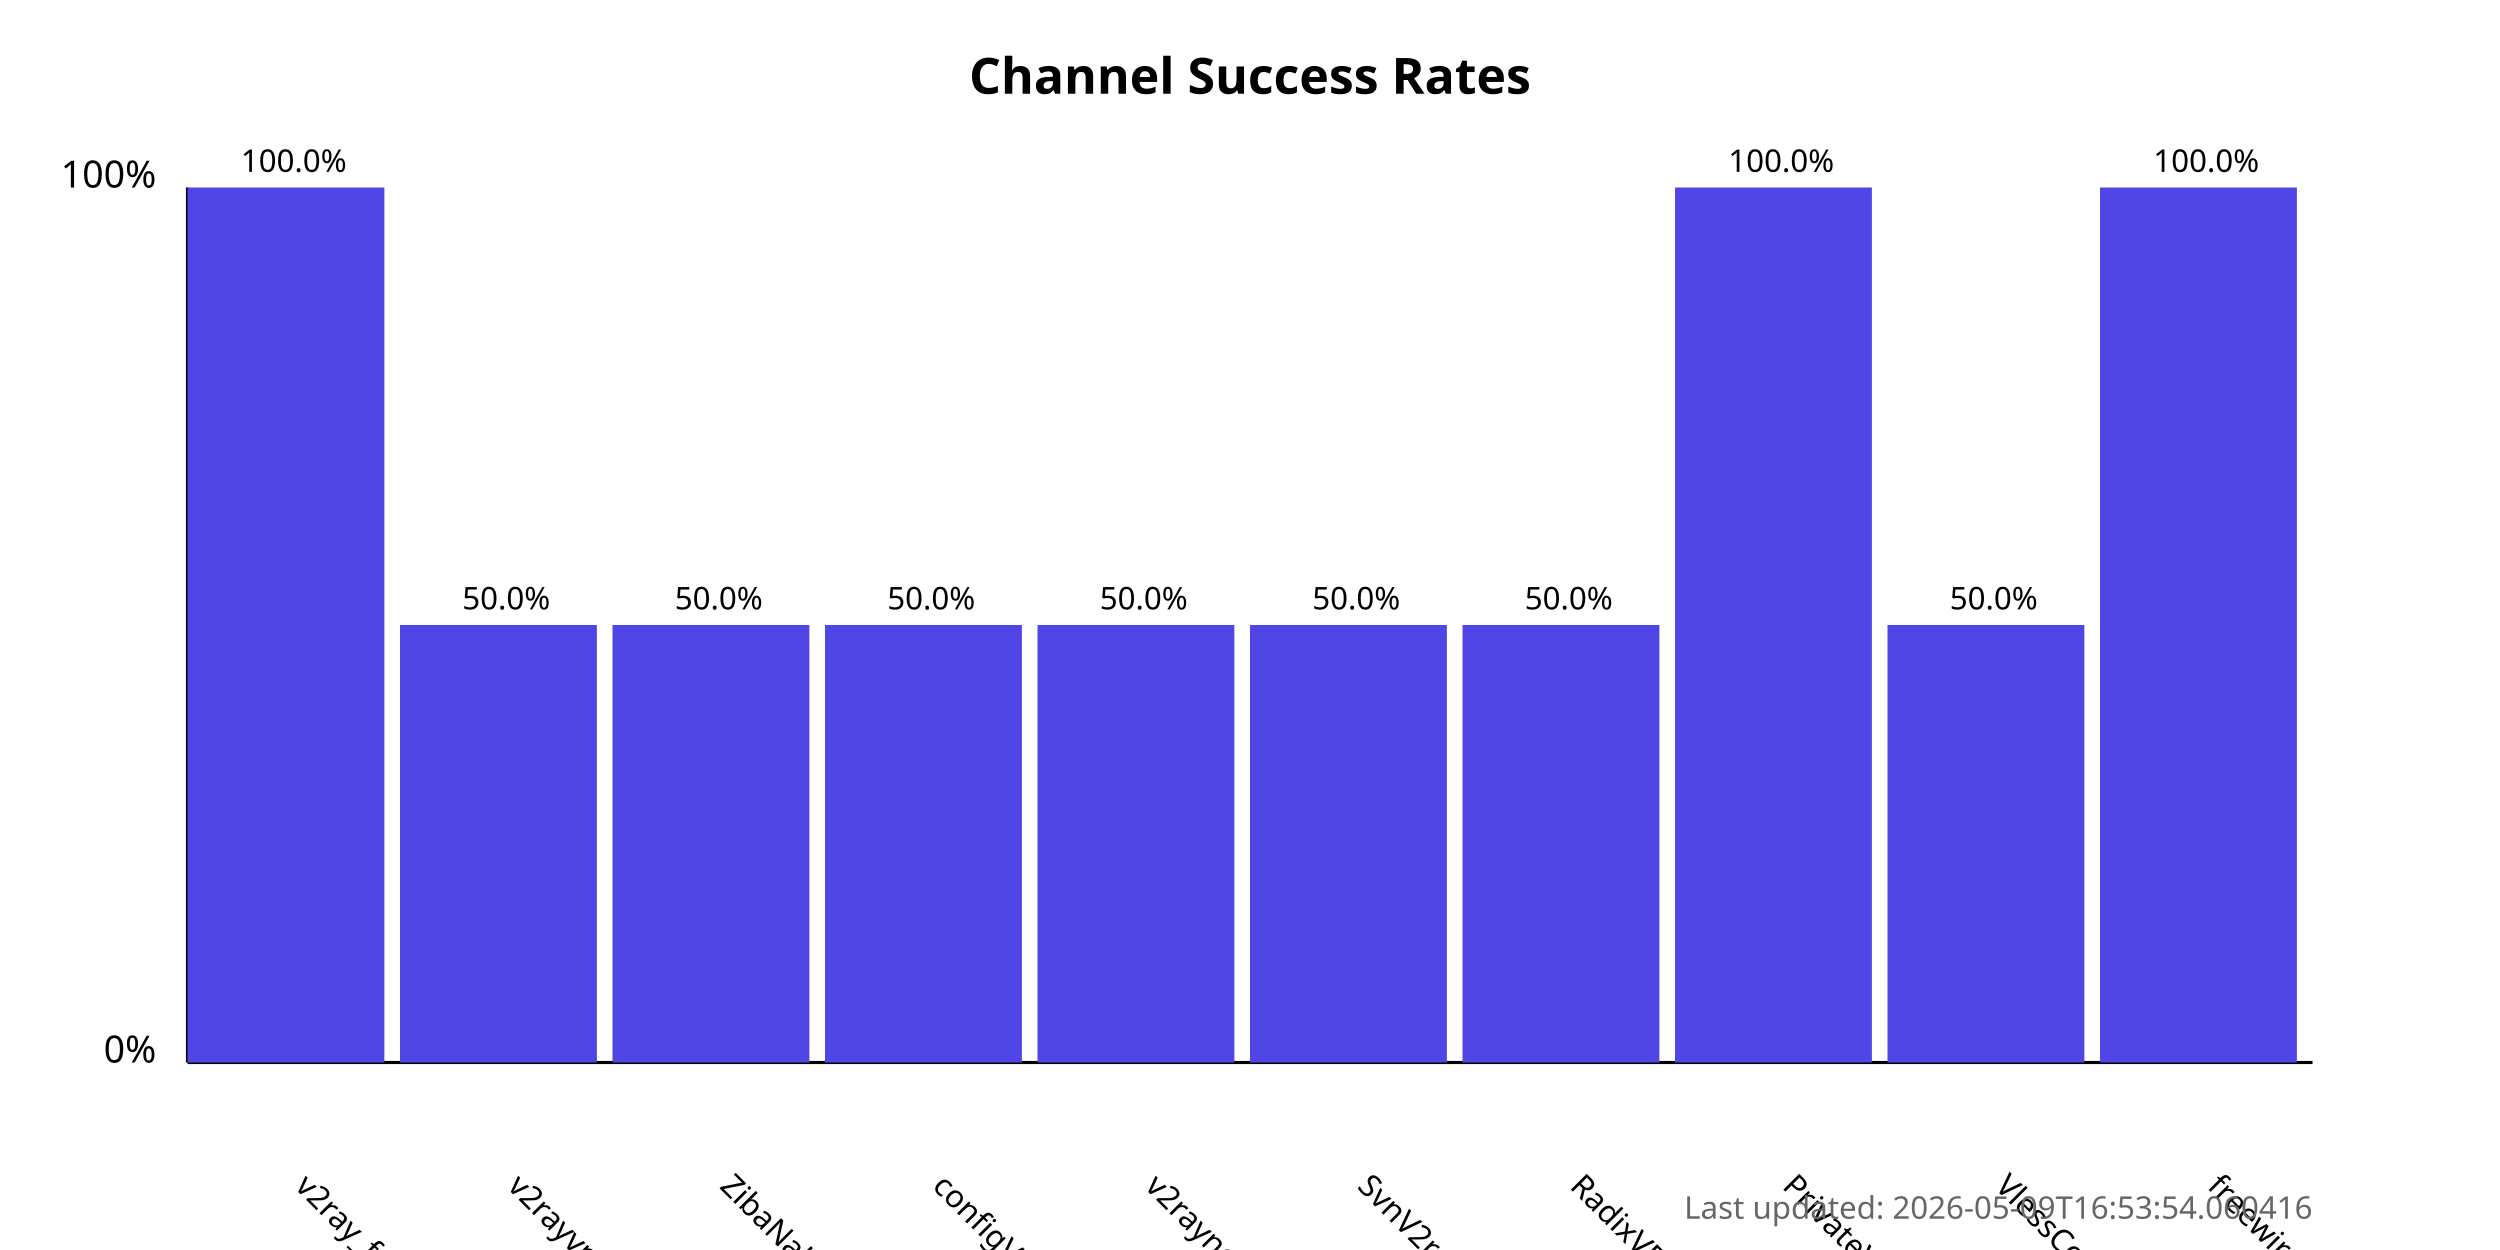
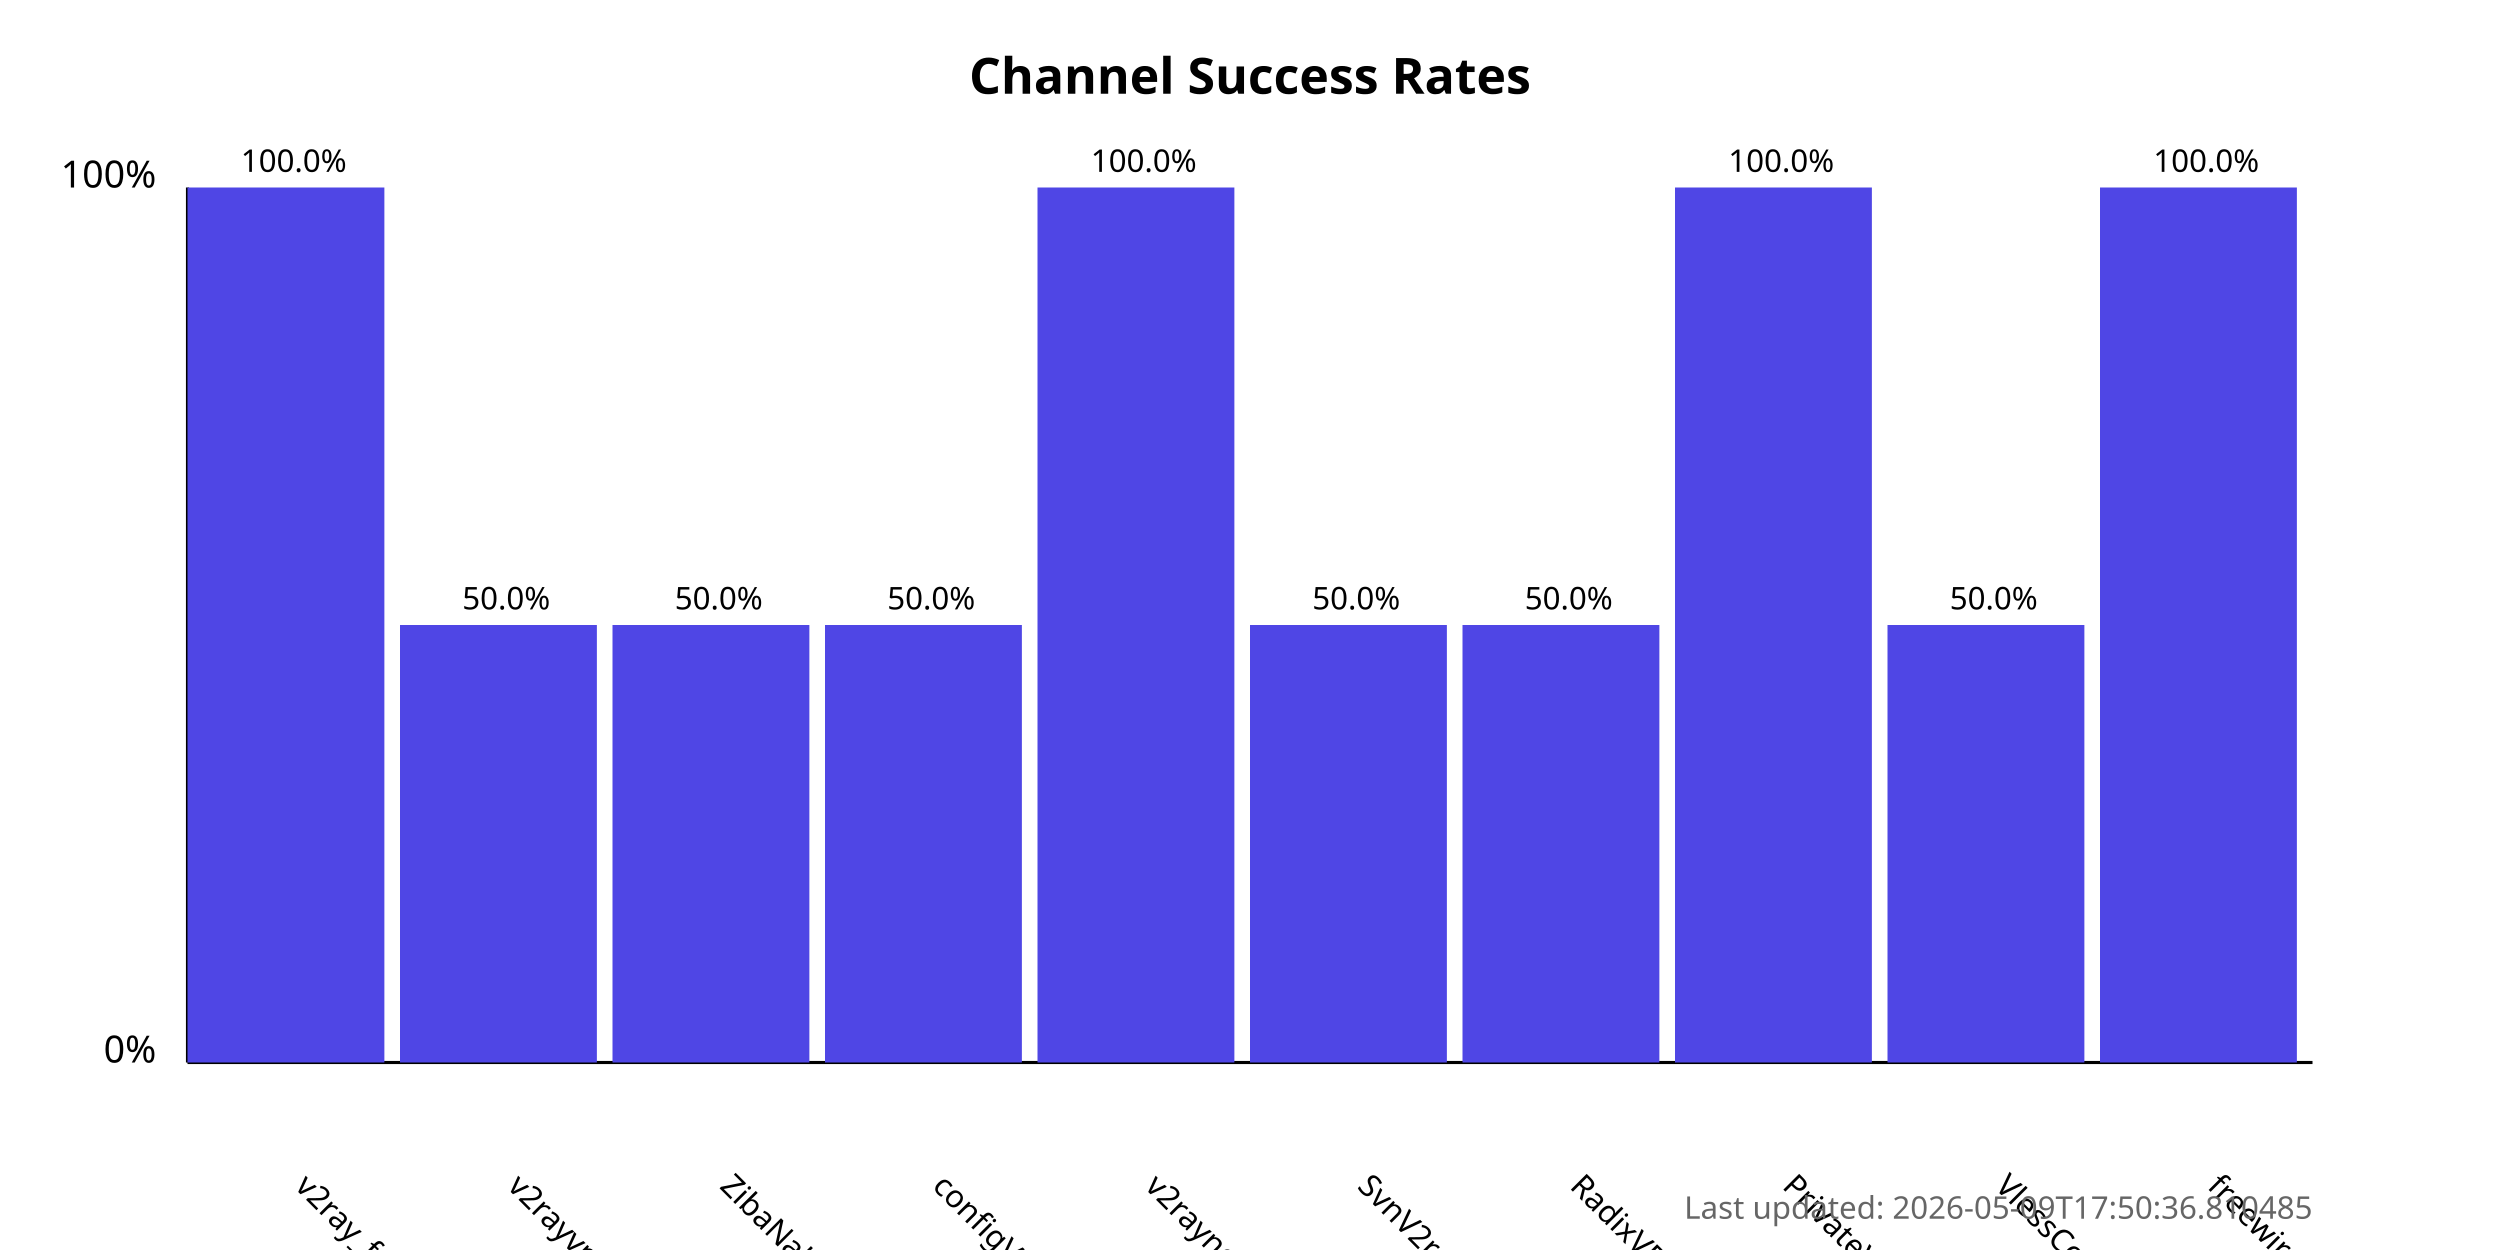
<svg xmlns="http://www.w3.org/2000/svg" width="800" height="400">
  <style>
            .chart-title { font: bold 16px sans-serif; }
            .axis-label { font: 12px sans-serif; }
            .tick-label { font: 10px sans-serif; }
            .bar { fill: #4f46e5; }
            .bar:hover { fill: #6366f1; }
            .timestamp { font: 10px sans-serif; fill: #666; }
        </style>
  <text x="400.0" y="30" text-anchor="middle" class="chart-title">
            Channel Success Rates
        </text>
  <line x1="60" y1="340" x2="60" y2="60" stroke="black" stroke-width="1" />
  <line x1="60" y1="340" x2="740" y2="340" stroke="black" stroke-width="1" />
  <text x="50" y="340" text-anchor="end" class="axis-label">0%</text>
  <text x="50" y="60" text-anchor="end" class="axis-label">100%</text>
  <g>
    <rect x="60" y="60.0" width="63.0" height="280.0" class="bar" />
    <text x="94.0" y="380" transform="rotate(45, 94.0, 380)" text-anchor="start" class="tick-label">
                v2ray_free_conf
            </text>
    <text x="94.0" y="55.0" text-anchor="middle" class="tick-label">
                100.0%
            </text>
  </g>
  <g>
    <rect x="128.0" y="200.0" width="63.0" height="140.0" class="bar" />
    <text x="162.0" y="380" transform="rotate(45, 162.0, 380)" text-anchor="start" class="tick-label">
                v2rayvpno
            </text>
    <text x="162.0" y="195.0" text-anchor="middle" class="tick-label">
                50.0%
            </text>
  </g>
  <g>
    <rect x="196.0" y="200.0" width="63.0" height="140.0" class="bar" />
    <text x="230.0" y="380" transform="rotate(45, 230.0, 380)" text-anchor="start" class="tick-label">
                ZibaNabz
            </text>
    <text x="230.0" y="195.0" text-anchor="middle" class="tick-label">
                50.0%
            </text>
  </g>
  <g>
    <rect x="264.0" y="200.0" width="63.0" height="140.0" class="bar" />
    <text x="298.0" y="380" transform="rotate(45, 298.0, 380)" text-anchor="start" class="tick-label">
                configV2rayForFree
            </text>
    <text x="298.0" y="195.0" text-anchor="middle" class="tick-label">
                50.0%
            </text>
  </g>
  <g>
-     <rect x="332.0" y="200.0" width="63.0" height="140.0" class="bar" />
+     <rect x="332.0" y="60.0" width="63.0" height="280.0" class="bar" />
    <text x="366.0" y="380" transform="rotate(45, 366.0, 380)" text-anchor="start" class="tick-label">
                v2rayngvpn
            </text>
-     <text x="366.0" y="195.0" text-anchor="middle" class="tick-label">
-                 50.0%
+     <text x="366.0" y="55.0" text-anchor="middle" class="tick-label">
+                 100.0%
            </text>
  </g>
  <g>
    <rect x="400.0" y="200.0" width="63.0" height="140.0" class="bar" />
    <text x="434.0" y="380" transform="rotate(45, 434.0, 380)" text-anchor="start" class="tick-label">
                SvnV2ray
            </text>
    <text x="434.0" y="195.0" text-anchor="middle" class="tick-label">
                50.0%
            </text>
  </g>
  <g>
    <rect x="468.0" y="200.0" width="63.0" height="140.0" class="bar" />
    <text x="502.0" y="380" transform="rotate(45, 502.0, 380)" text-anchor="start" class="tick-label">
                RadixVPN
            </text>
    <text x="502.0" y="195.0" text-anchor="middle" class="tick-label">
                50.0%
            </text>
  </g>
  <g>
    <rect x="536.0" y="60.0" width="63.0" height="280.0" class="bar" />
    <text x="570.0" y="380" transform="rotate(45, 570.0, 380)" text-anchor="start" class="tick-label">
                PrivateVPNs
            </text>
    <text x="570.0" y="55.0" text-anchor="middle" class="tick-label">
                100.0%
            </text>
  </g>
  <g>
    <rect x="604.0" y="200.0" width="63.0" height="140.0" class="bar" />
    <text x="638.0" y="380" transform="rotate(45, 638.0, 380)" text-anchor="start" class="tick-label">
                VlessConfig
            </text>
    <text x="638.0" y="195.0" text-anchor="middle" class="tick-label">
                50.0%
            </text>
  </g>
  <g>
    <rect x="672.0" y="60.0" width="63.0" height="280.0" class="bar" />
    <text x="706.0" y="380" transform="rotate(45, 706.0, 380)" text-anchor="start" class="tick-label">
                freewireguard
            </text>
    <text x="706.0" y="55.0" text-anchor="middle" class="tick-label">
                100.0%
            </text>
  </g>
  <text x="740" y="390" text-anchor="end" class="timestamp">
-             Last updated: 2026-05-09T16:53:54.060416
+             Last updated: 2026-05-09T17:50:36.810485
        </text>
</svg>
